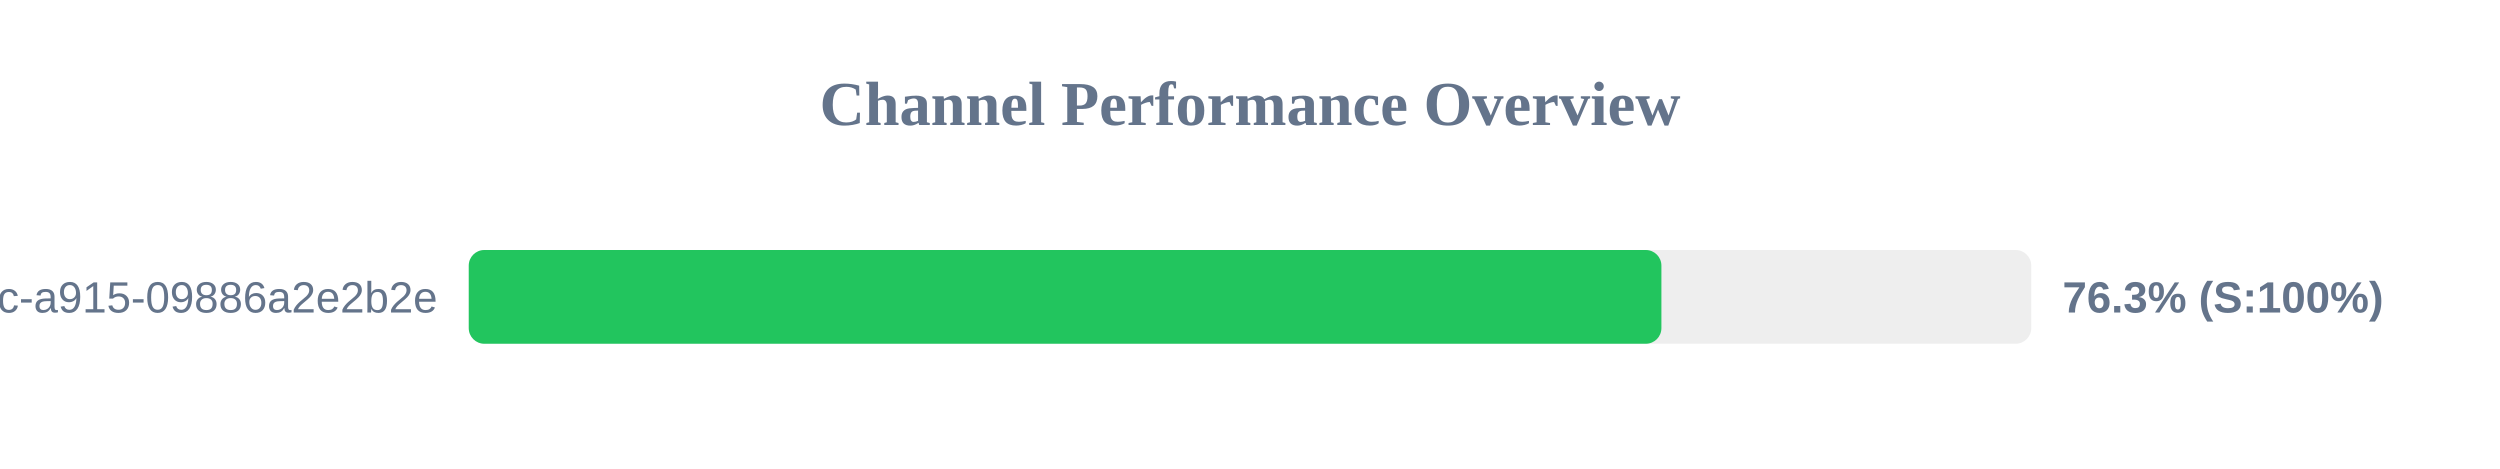
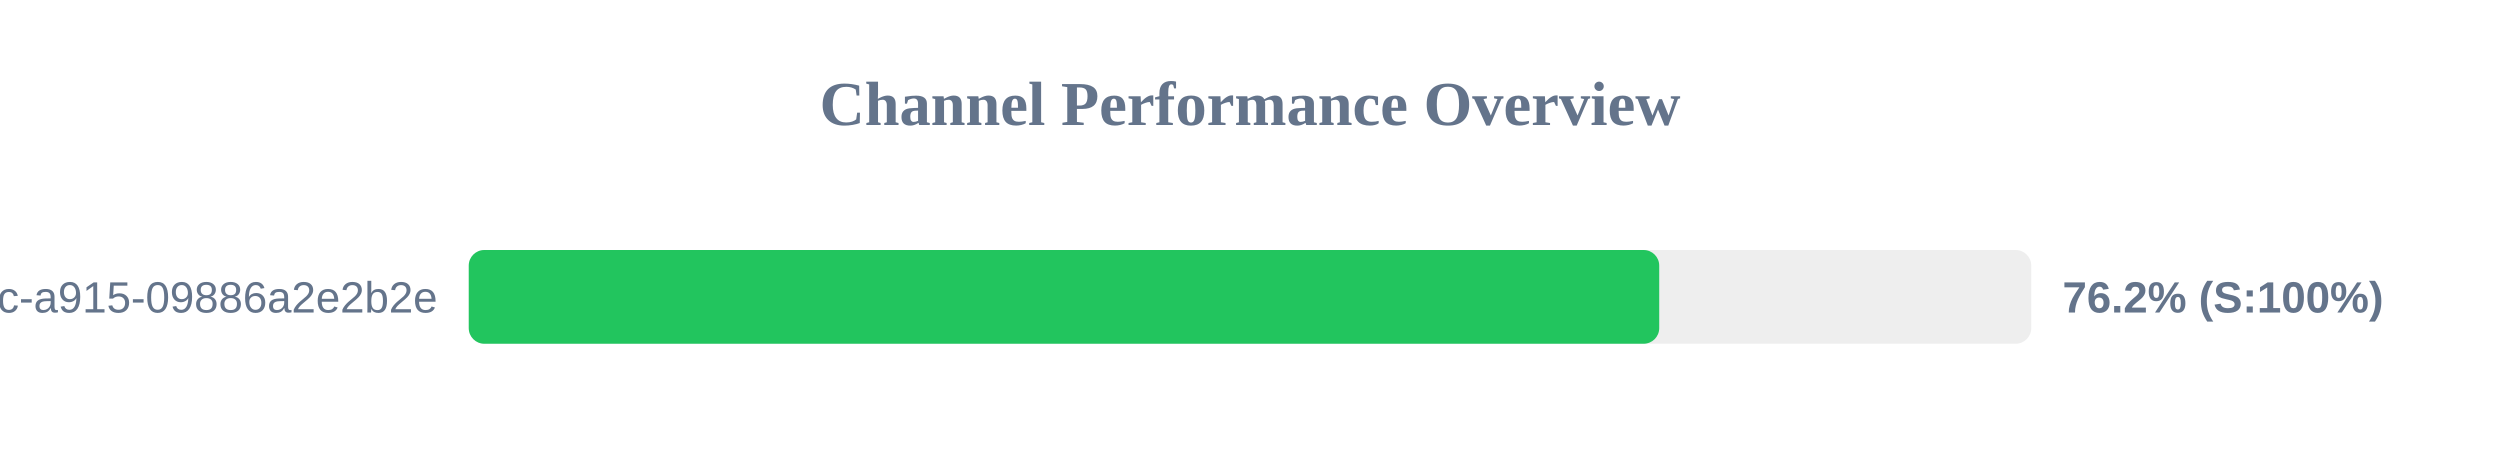
<svg xmlns="http://www.w3.org/2000/svg" width="800" height="150" version="1.1">
  <style>
        .row { font: 14px Arial; fill: #64748b; }
        .score { font: bold 14px Arial; fill: #64748b; }
    </style>
  <text x="400" y="40" text-anchor="middle" font-size="20px" font-weight="bold" fill="#64748b">Channel Performance Overview</text>
  <rect x="150" y="80" width="500" height="30" fill="#eee" rx="5" />
-   <rect x="150" y="80" width="381.65" height="30" fill="#22c55e" rx="5" />
+   <rect x="150" y="80" width="380.95" height="30" fill="#22c55e" rx="5" />
  <text x="140" y="100" text-anchor="end" class="row">?uuid=52816135-d3bc-46bc-a915-09886a2e2b2e</text>
-   <text x="660" y="100" text-anchor="start" class="score">76.3% (S:100%)</text>
+   <text x="660" y="100" text-anchor="start" class="score">76.2% (S:100%)</text>
</svg>
